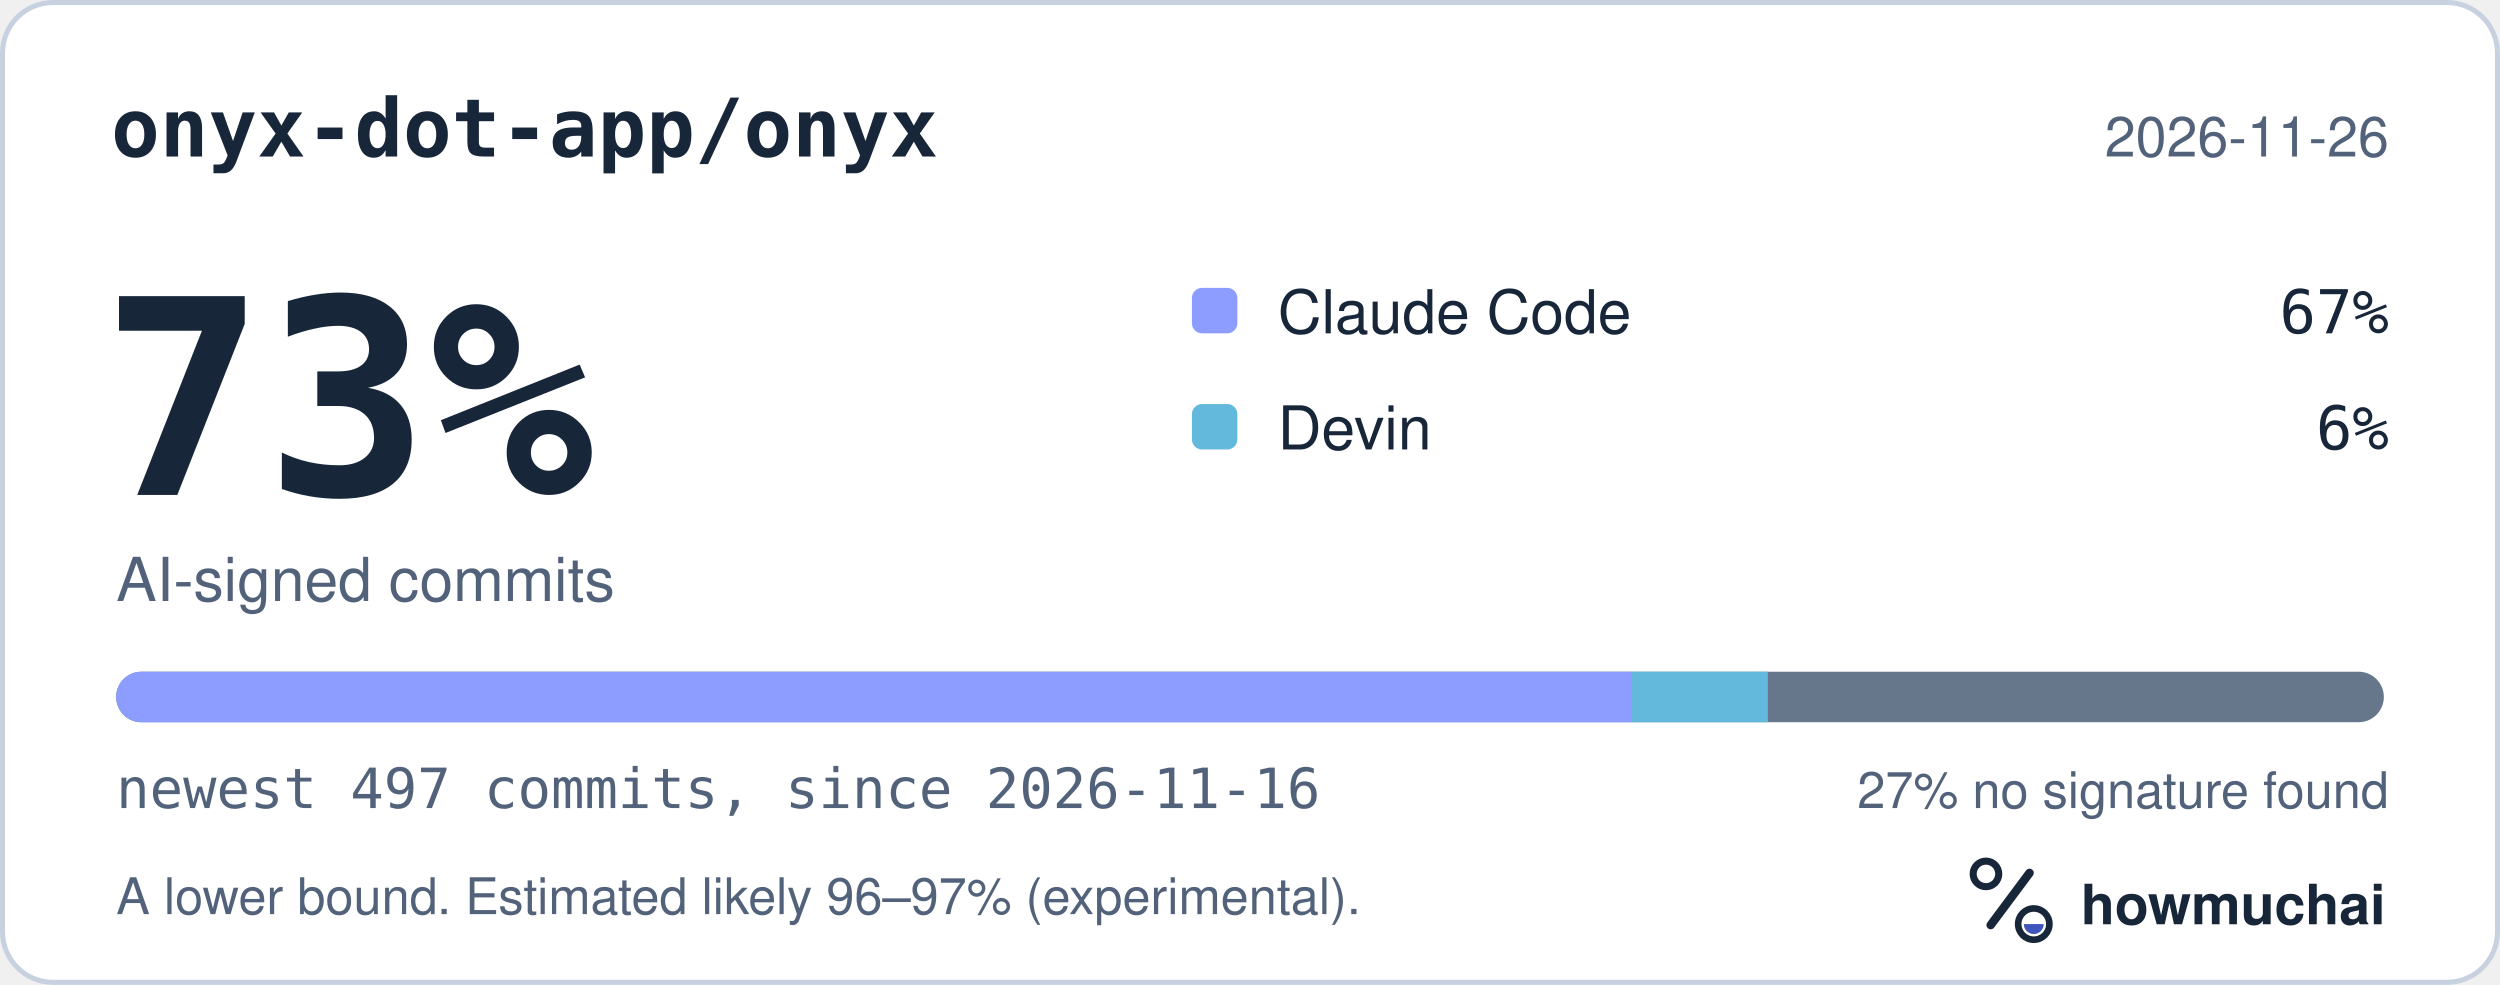
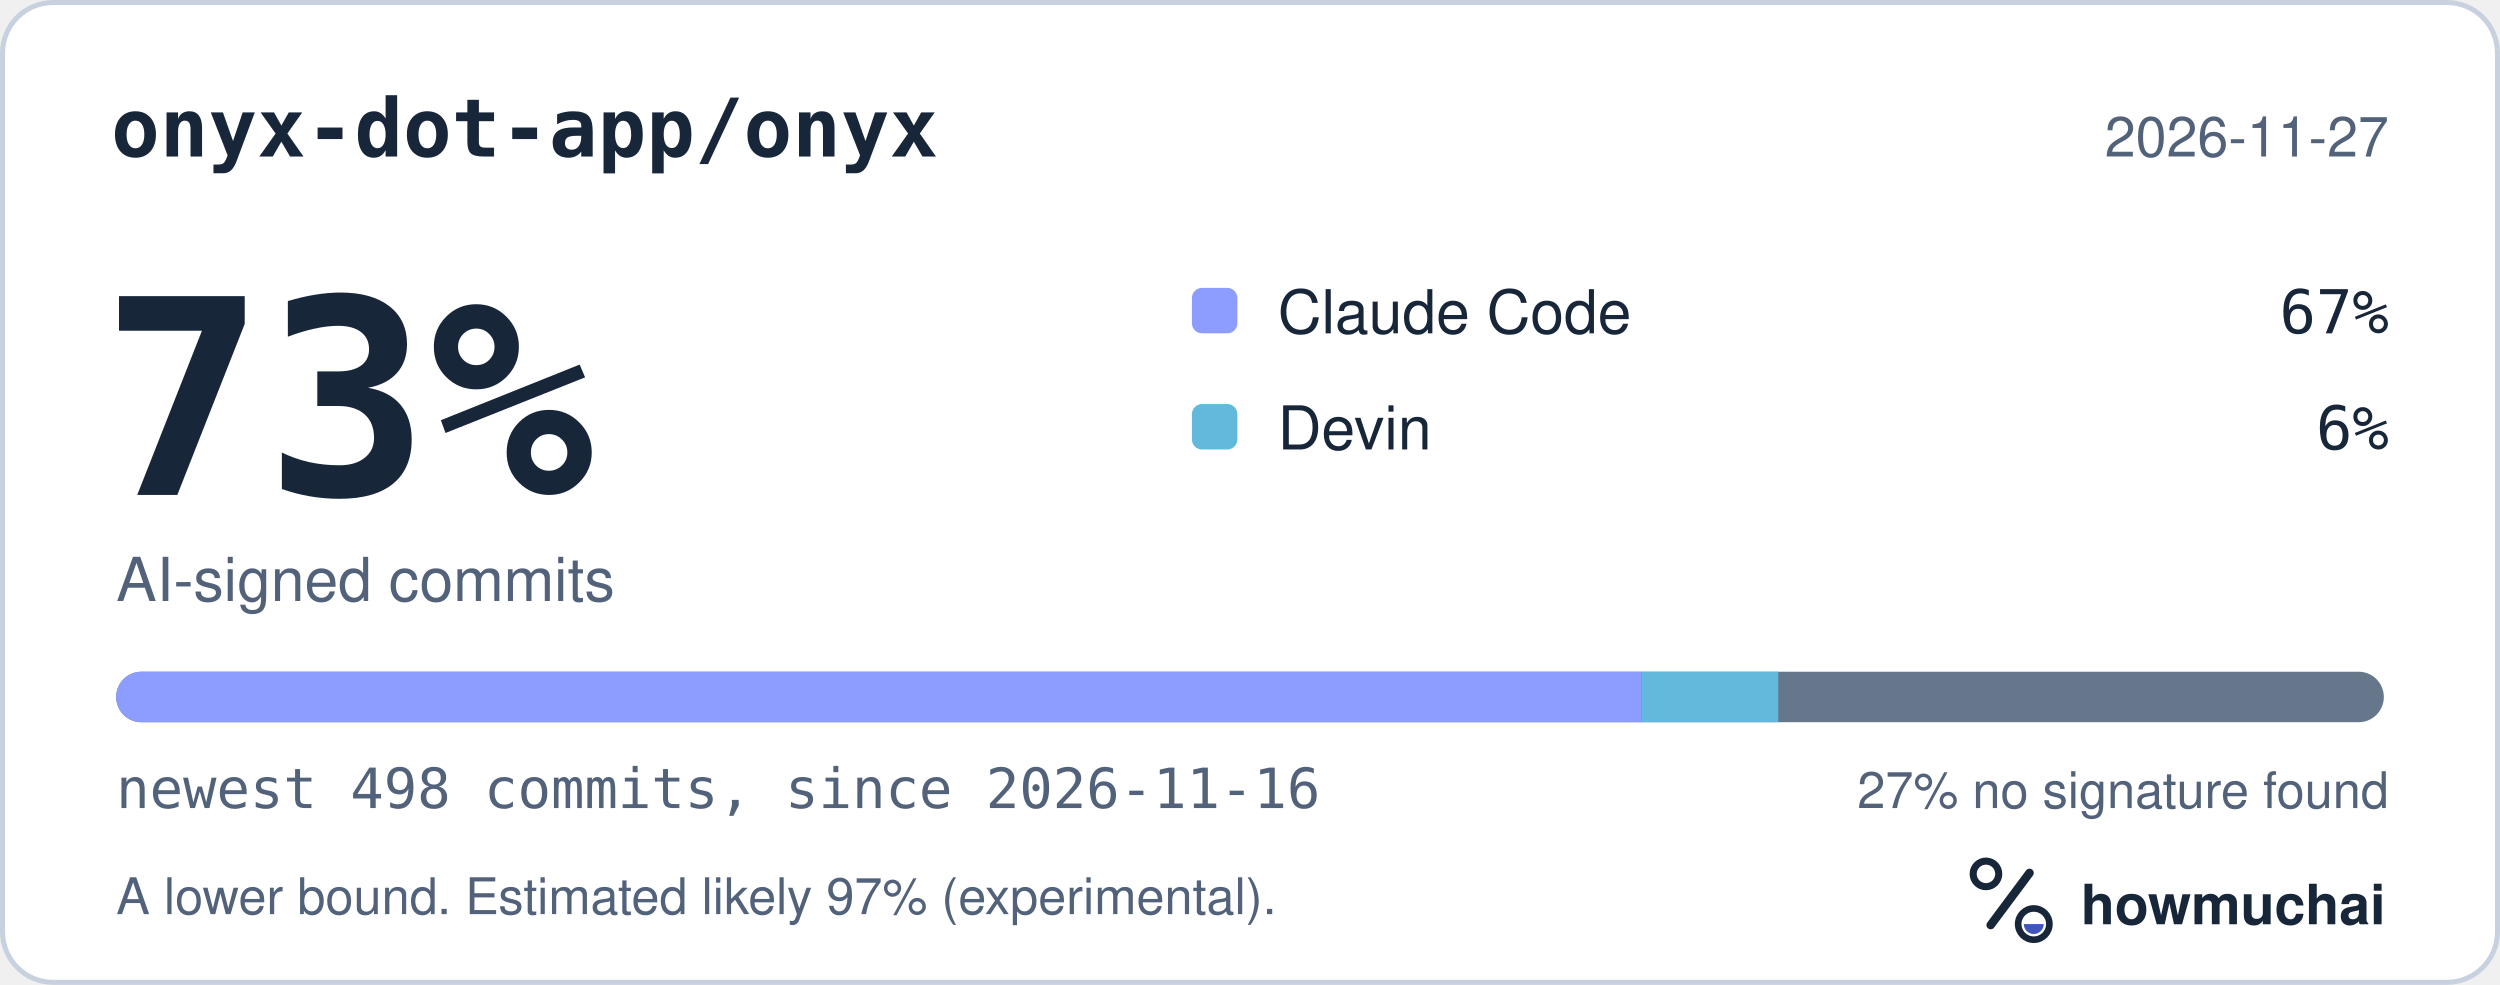
<svg xmlns="http://www.w3.org/2000/svg" width="495" height="195" viewBox="0 0 495 195" role="img" aria-labelledby="hm-t hm-d">
  <rect x="0.5" y="0.5" width="494" height="194" rx="10" fill="#FFFFFF" stroke="#C7D1DF" />
  <text x="22" y="31" fill="#18263A" font-family="ui-monospace, SF Mono, Menlo, Consolas, IBM Plex Mono, monospace" font-size="16" font-weight="600">onyx-dot-app/onyx</text>
-   <text x="473" y="31" fill="#52627A" font-family="-apple-system, BlinkMacSystemFont, Segoe UI, Helvetica, Arial, Fira Sans, sans-serif" font-size="11" text-anchor="end">2026-11-26</text>
+   <text x="473" y="31" fill="#52627A" font-family="-apple-system, BlinkMacSystemFont, Segoe UI, Helvetica, Arial, Fira Sans, sans-serif" font-size="11" text-anchor="end">2026-11-27</text>
  <text x="20" y="98" fill="#18263A" font-family="ui-monospace, SF Mono, Menlo, Consolas, IBM Plex Mono, monospace" font-size="54" font-weight="700">73%</text>
  <text x="23" y="119" fill="#52627A" font-family="-apple-system, BlinkMacSystemFont, Segoe UI, Helvetica, Arial, Fira Sans, sans-serif" font-size="12">AI-signed commits</text>
  <rect x="236" y="57" width="9" height="9" rx="2" fill="#8D9DFF" />
  <text x="253" y="66" fill="#18263A" font-family="-apple-system, BlinkMacSystemFont, Segoe UI, Helvetica, Arial, Fira Sans, sans-serif" font-size="12">Claude Code</text>
  <text x="473" y="66" fill="#18263A" font-family="ui-monospace, SF Mono, Menlo, Consolas, IBM Plex Mono, monospace" font-size="12" text-anchor="end">67%</text>
  <rect x="236" y="80" width="9" height="9" rx="2" fill="#62B9DB" />
  <text x="253" y="89" fill="#18263A" font-family="-apple-system, BlinkMacSystemFont, Segoe UI, Helvetica, Arial, Fira Sans, sans-serif" font-size="12">Devin</text>
  <text x="473" y="89" fill="#18263A" font-family="ui-monospace, SF Mono, Menlo, Consolas, IBM Plex Mono, monospace" font-size="12" text-anchor="end">6%</text>
  <defs>
    <clipPath id="hm-bar">
      <rect x="23" y="133" width="449" height="10" rx="5" />
    </clipPath>
  </defs>
  <rect x="23" y="133" width="449" height="10" rx="5" fill="#66768B" />
  <g clip-path="url(#hm-bar)">
-     <rect x="23.00" y="133" width="299.94" height="10" fill="#8D9DFF" />
-     <rect x="322.94" y="133" width="27.10" height="10" fill="#62B9DB" />
+     <rect x="23.00" y="133" width="302.04" height="10" fill="#8D9DFF" />
+     <rect x="325.04" y="133" width="27.05" height="10" fill="#62B9DB" />
  </g>
-   <text x="23" y="160" fill="#52627A" font-family="ui-monospace, SF Mono, Menlo, Consolas, IBM Plex Mono, monospace" font-size="11">newest 497 commits, since 2026-11-16</text>
+   <text x="23" y="160" fill="#52627A" font-family="ui-monospace, SF Mono, Menlo, Consolas, IBM Plex Mono, monospace" font-size="11">newest 498 commits, since 2026-11-16</text>
  <text x="473" y="160" fill="#52627A" font-family="-apple-system, BlinkMacSystemFont, Segoe UI, Helvetica, Arial, Fira Sans, sans-serif" font-size="10" text-anchor="end">27% no signature found</text>
-   <text x="23" y="181" fill="#52627A" font-family="-apple-system, BlinkMacSystemFont, Segoe UI, Helvetica, Arial, Fira Sans, sans-serif" font-size="10">A lower bound. Estimated likely 96–97% (experimental).</text>
+   <text x="23" y="181" fill="#52627A" font-family="-apple-system, BlinkMacSystemFont, Segoe UI, Helvetica, Arial, Fira Sans, sans-serif" font-size="10">A lower bound. Estimated likely 97% (experimental).</text>
  <g transform="translate(386 166) scale(0.046875)">
    <circle cx="154" cy="150" r="54" fill="none" stroke="#18263A" stroke-width="30" />
    <path d="M174 366 338 146" fill="none" stroke="#18263A" stroke-width="36" stroke-linecap="round" />
    <circle cx="356" cy="362" r="66" fill="none" stroke="#18263A" stroke-width="28" />
    <path d="M314 362a42 42 0 0 0 84 0Z" fill="#4056BC" />
  </g>
  <text x="412" y="183" fill="#18263A" font-family="-apple-system, BlinkMacSystemFont, Segoe UI, Helvetica, Arial, Fira Sans, sans-serif" font-size="11" font-weight="650">howmuchai</text>
</svg>
